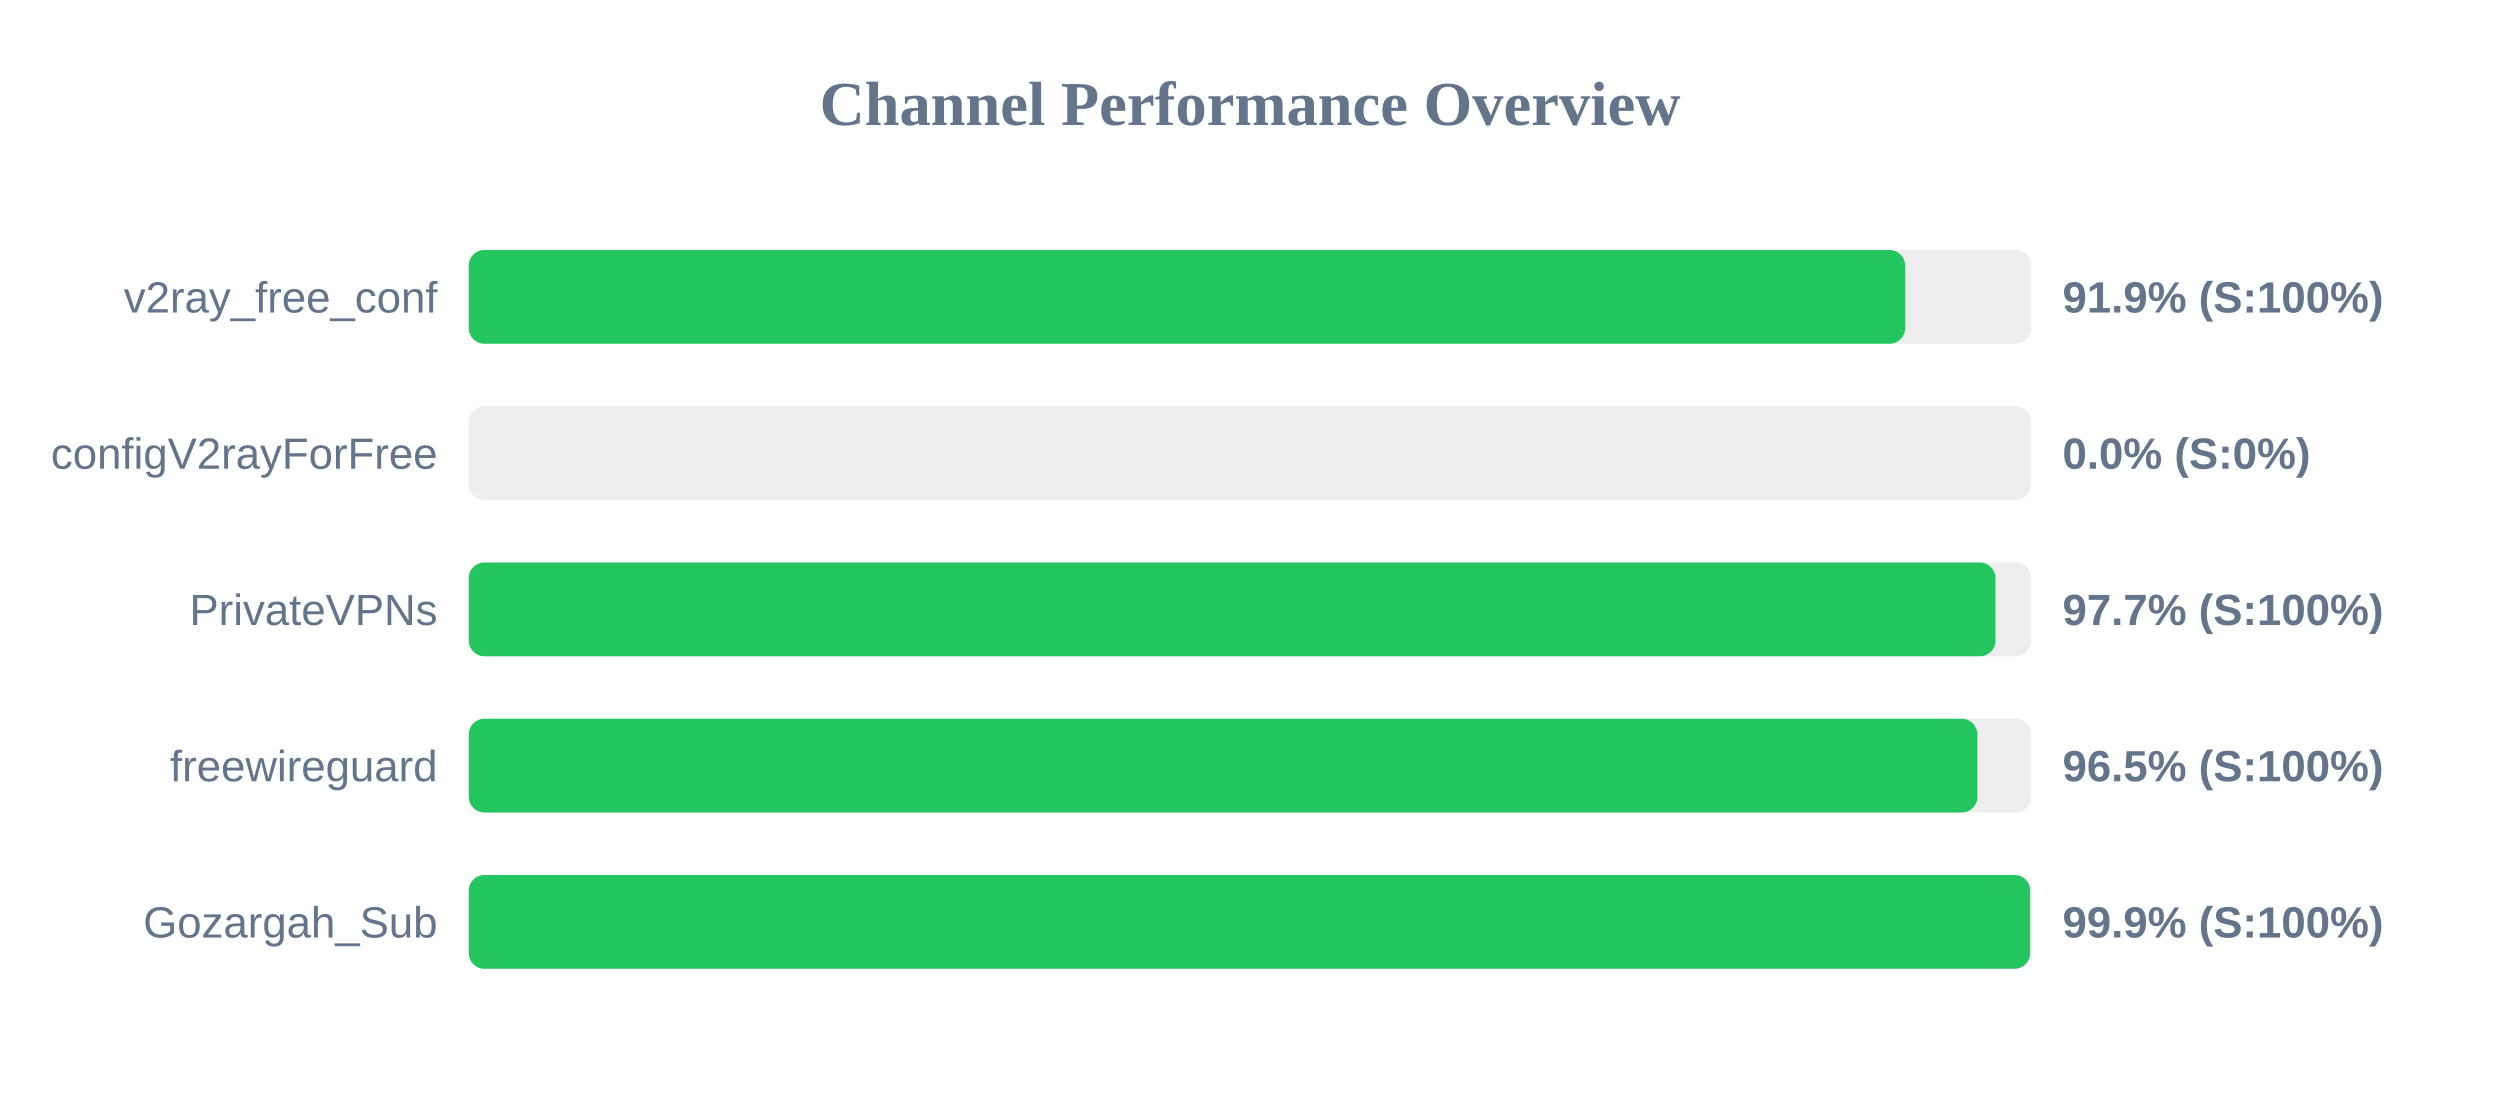
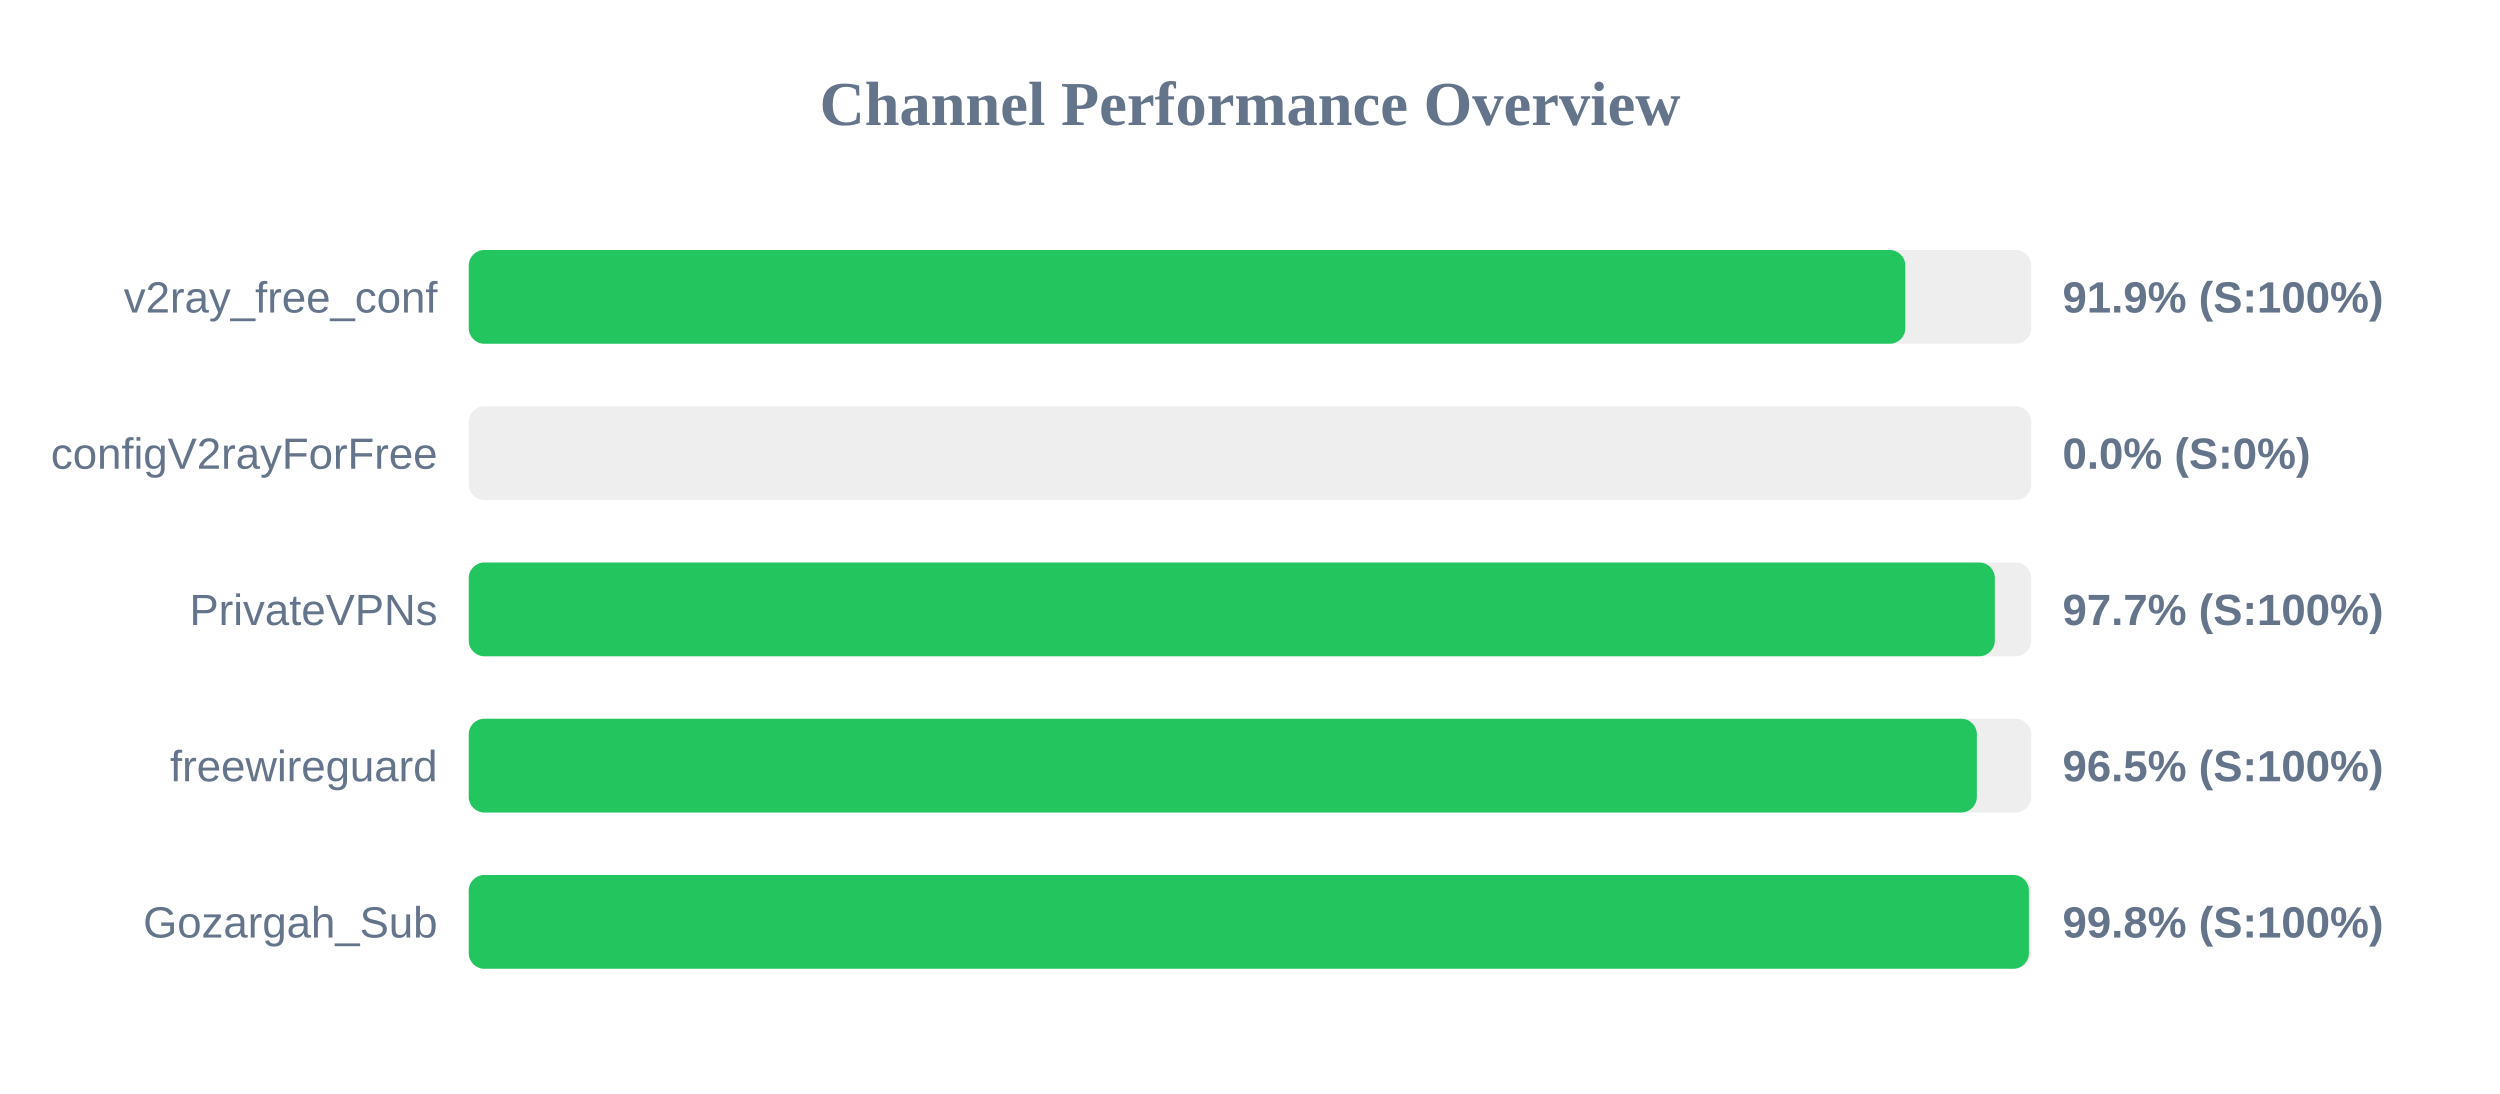
<svg xmlns="http://www.w3.org/2000/svg" width="800" height="350" version="1.1">
  <style>
        .row { font: 14px Arial; fill: #64748b; }
        .score { font: bold 14px Arial; fill: #64748b; }
    </style>
  <text x="400" y="40" text-anchor="middle" font-size="20px" font-weight="bold" fill="#64748b">Channel Performance Overview</text>
  <rect x="150" y="80" width="500" height="30" fill="#eee" rx="5" />
-   <rect x="150" y="80" width="459.65" height="30" fill="#22c55e" rx="5" />
+   <rect x="150" y="80" width="459.7" height="30" fill="#22c55e" rx="5" />
  <text x="140" y="100" text-anchor="end" class="row">v2ray_free_conf</text>
  <text x="660" y="100" text-anchor="start" class="score">91.9% (S:100%)</text>
  <rect x="150" y="130" width="500" height="30" fill="#eee" rx="5" />
  <rect x="150" y="130" width="0.0" height="30" fill="#ef4444" rx="5" />
  <text x="140" y="150" text-anchor="end" class="row">configV2rayForFree</text>
  <text x="660" y="150" text-anchor="start" class="score">0.0% (S:0%)</text>
  <rect x="150" y="180" width="500" height="30" fill="#eee" rx="5" />
-   <rect x="150" y="180" width="488.55" height="30" fill="#22c55e" rx="5" />
+   <rect x="150" y="180" width="488.35" height="30" fill="#22c55e" rx="5" />
  <text x="140" y="200" text-anchor="end" class="row">PrivateVPNs</text>
  <text x="660" y="200" text-anchor="start" class="score">97.7% (S:100%)</text>
  <rect x="150" y="230" width="500" height="30" fill="#eee" rx="5" />
-   <rect x="150" y="230" width="482.75" height="30" fill="#22c55e" rx="5" />
+   <rect x="150" y="230" width="482.6" height="30" fill="#22c55e" rx="5" />
  <text x="140" y="250" text-anchor="end" class="row">freewireguard</text>
  <text x="660" y="250" text-anchor="start" class="score">96.5% (S:100%)</text>
  <rect x="150" y="280" width="500" height="30" fill="#eee" rx="5" />
-   <rect x="150" y="280" width="499.65" height="30" fill="#22c55e" rx="5" />
+   <rect x="150" y="280" width="499.25" height="30" fill="#22c55e" rx="5" />
  <text x="140" y="300" text-anchor="end" class="row">Gozargah_Sub</text>
-   <text x="660" y="300" text-anchor="start" class="score">99.9% (S:100%)</text>
+   <text x="660" y="300" text-anchor="start" class="score">99.8% (S:100%)</text>
</svg>
